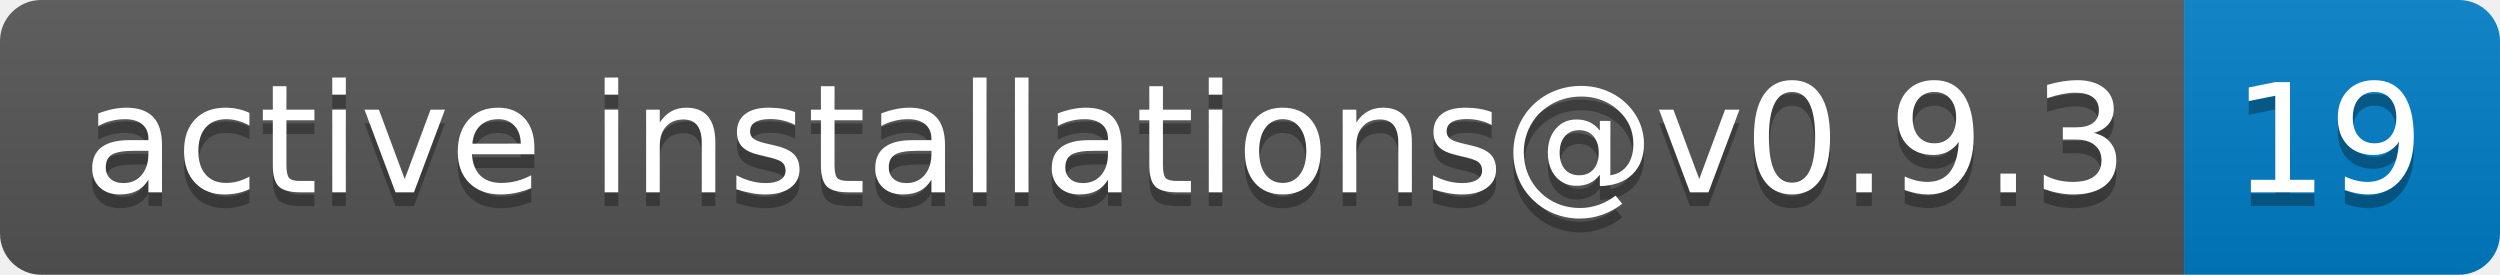
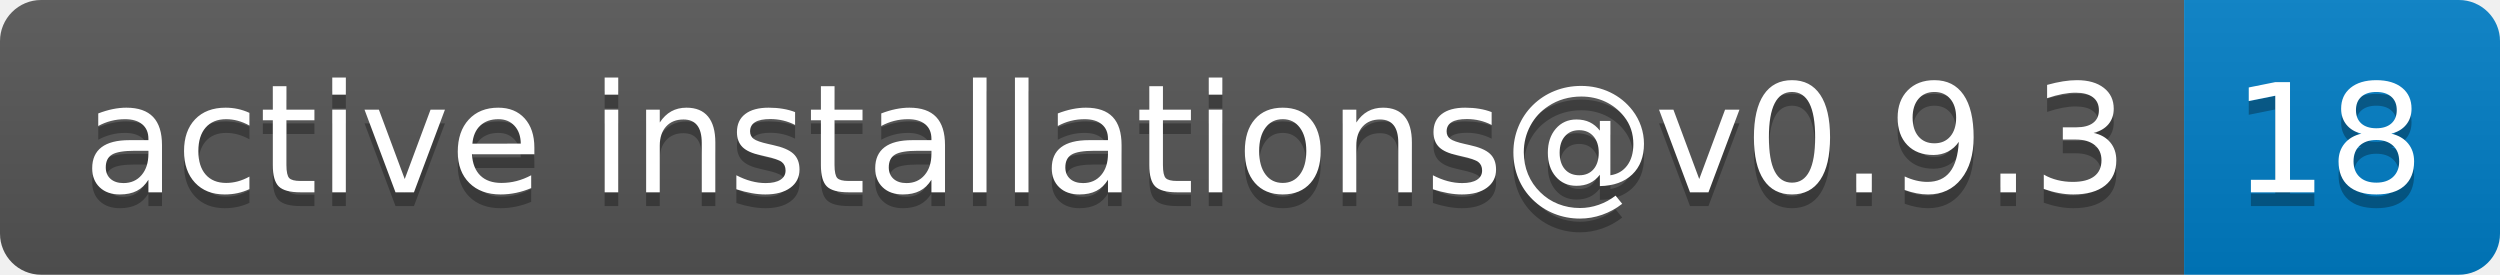
- <svg xmlns="http://www.w3.org/2000/svg" width="182" height="20" role="img" aria-label="active installations@v0.9.3: 19">
+ <svg xmlns="http://www.w3.org/2000/svg" width="182" height="20" role="img" aria-label="active installations@v0.9.3: 18">
  <linearGradient id="s" x2="0" y2="100%">
    <stop offset="0" stop-color="#bbb" stop-opacity=".1" />
    <stop offset="1" stop-opacity=".1" />
  </linearGradient>
  <clipPath id="r">
    <rect width="182" height="20" rx="3" fill="#fff" />
  </clipPath>
  <g clip-path="url(#r)">
    <rect width="159" height="20" fill="#555" />
    <rect x="159" width="23" height="20" fill="#007ec6" />
    <rect width="182" height="20" fill="url(#s)" />
  </g>
  <g fill="#fff" text-anchor="middle" font-family="Verdana,Geneva,DejaVu Sans,sans-serif" text-rendering="geometricPrecision" font-size="110">
    <text aria-hidden="true" x="805" y="150" fill="#010101" fill-opacity=".3" transform="scale(.1)" textLength="1490">active installations@v0.9.3</text>
    <text x="805" y="140" transform="scale(.1)" fill="#fff" textLength="1490">active installations@v0.9.3</text>
-     <text aria-hidden="true" x="1695" y="150" fill="#010101" fill-opacity=".3" transform="scale(.1)" textLength="130">19</text>
-     <text x="1695" y="140" transform="scale(.1)" fill="#fff" textLength="130">19</text>
+     <text aria-hidden="true" x="1695" y="150" fill="#010101" fill-opacity=".3" transform="scale(.1)" textLength="130">18</text>
+     <text x="1695" y="140" transform="scale(.1)" fill="#fff" textLength="130">18</text>
  </g>
</svg>
